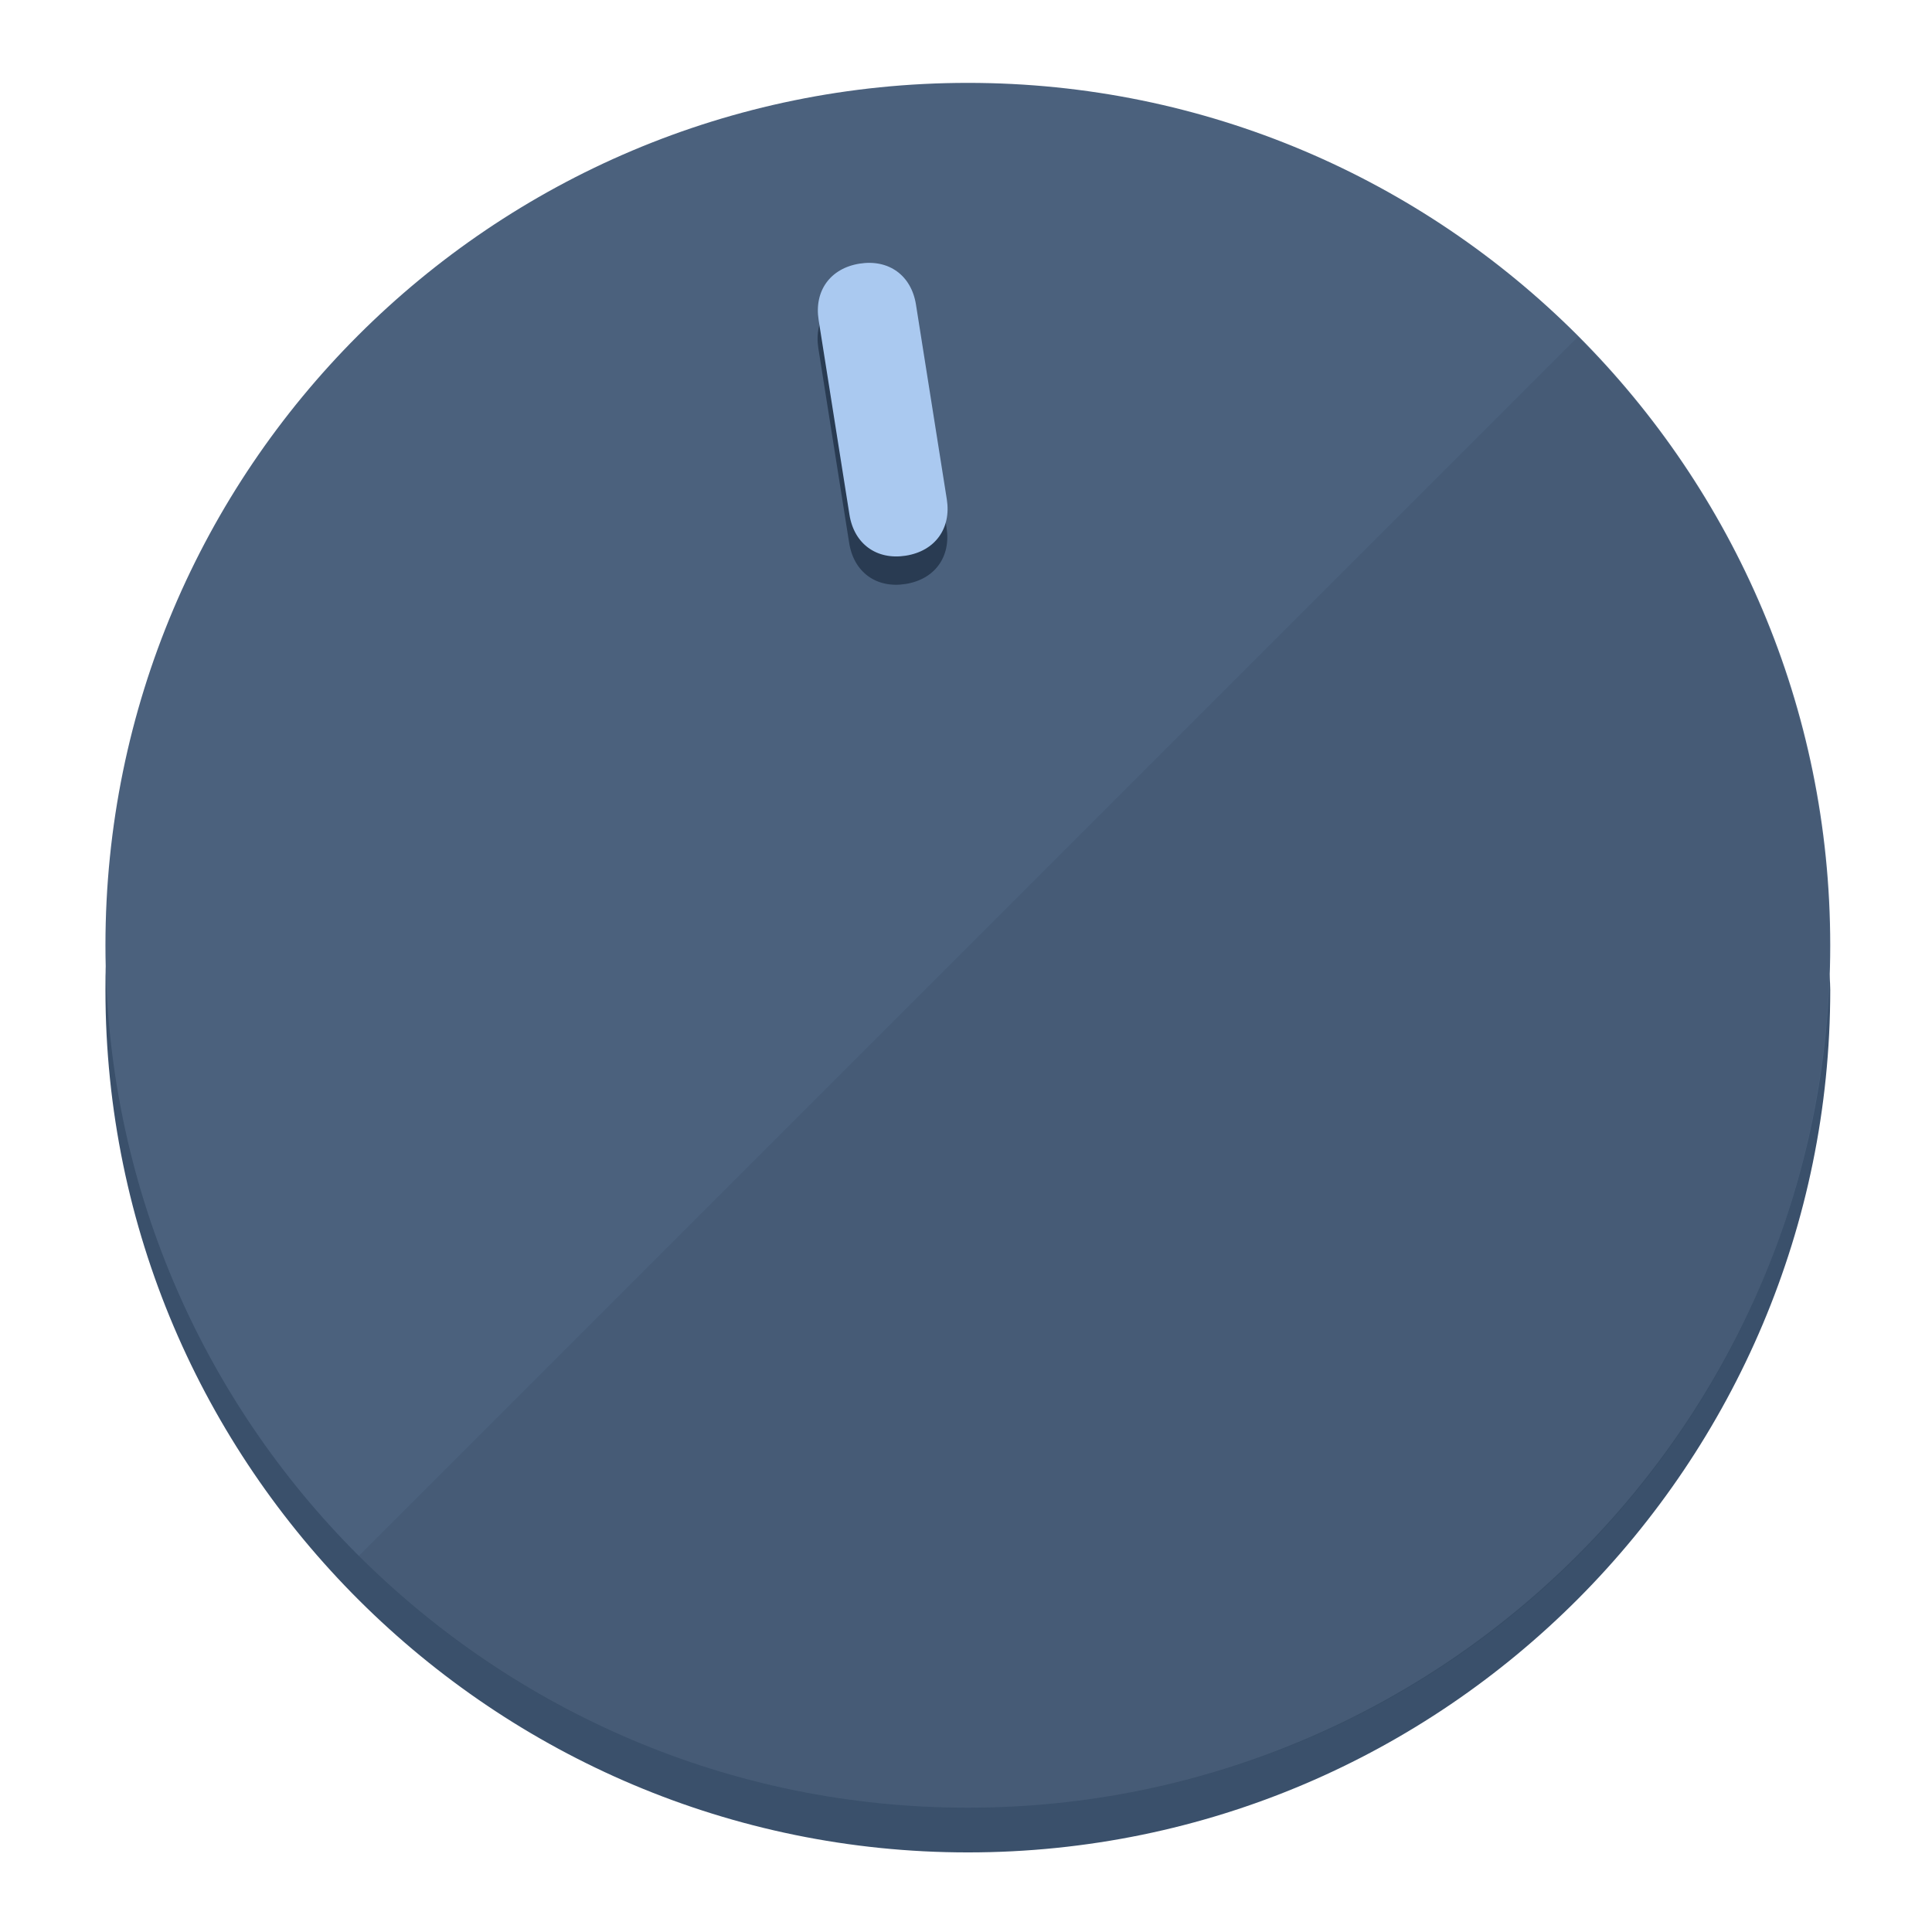
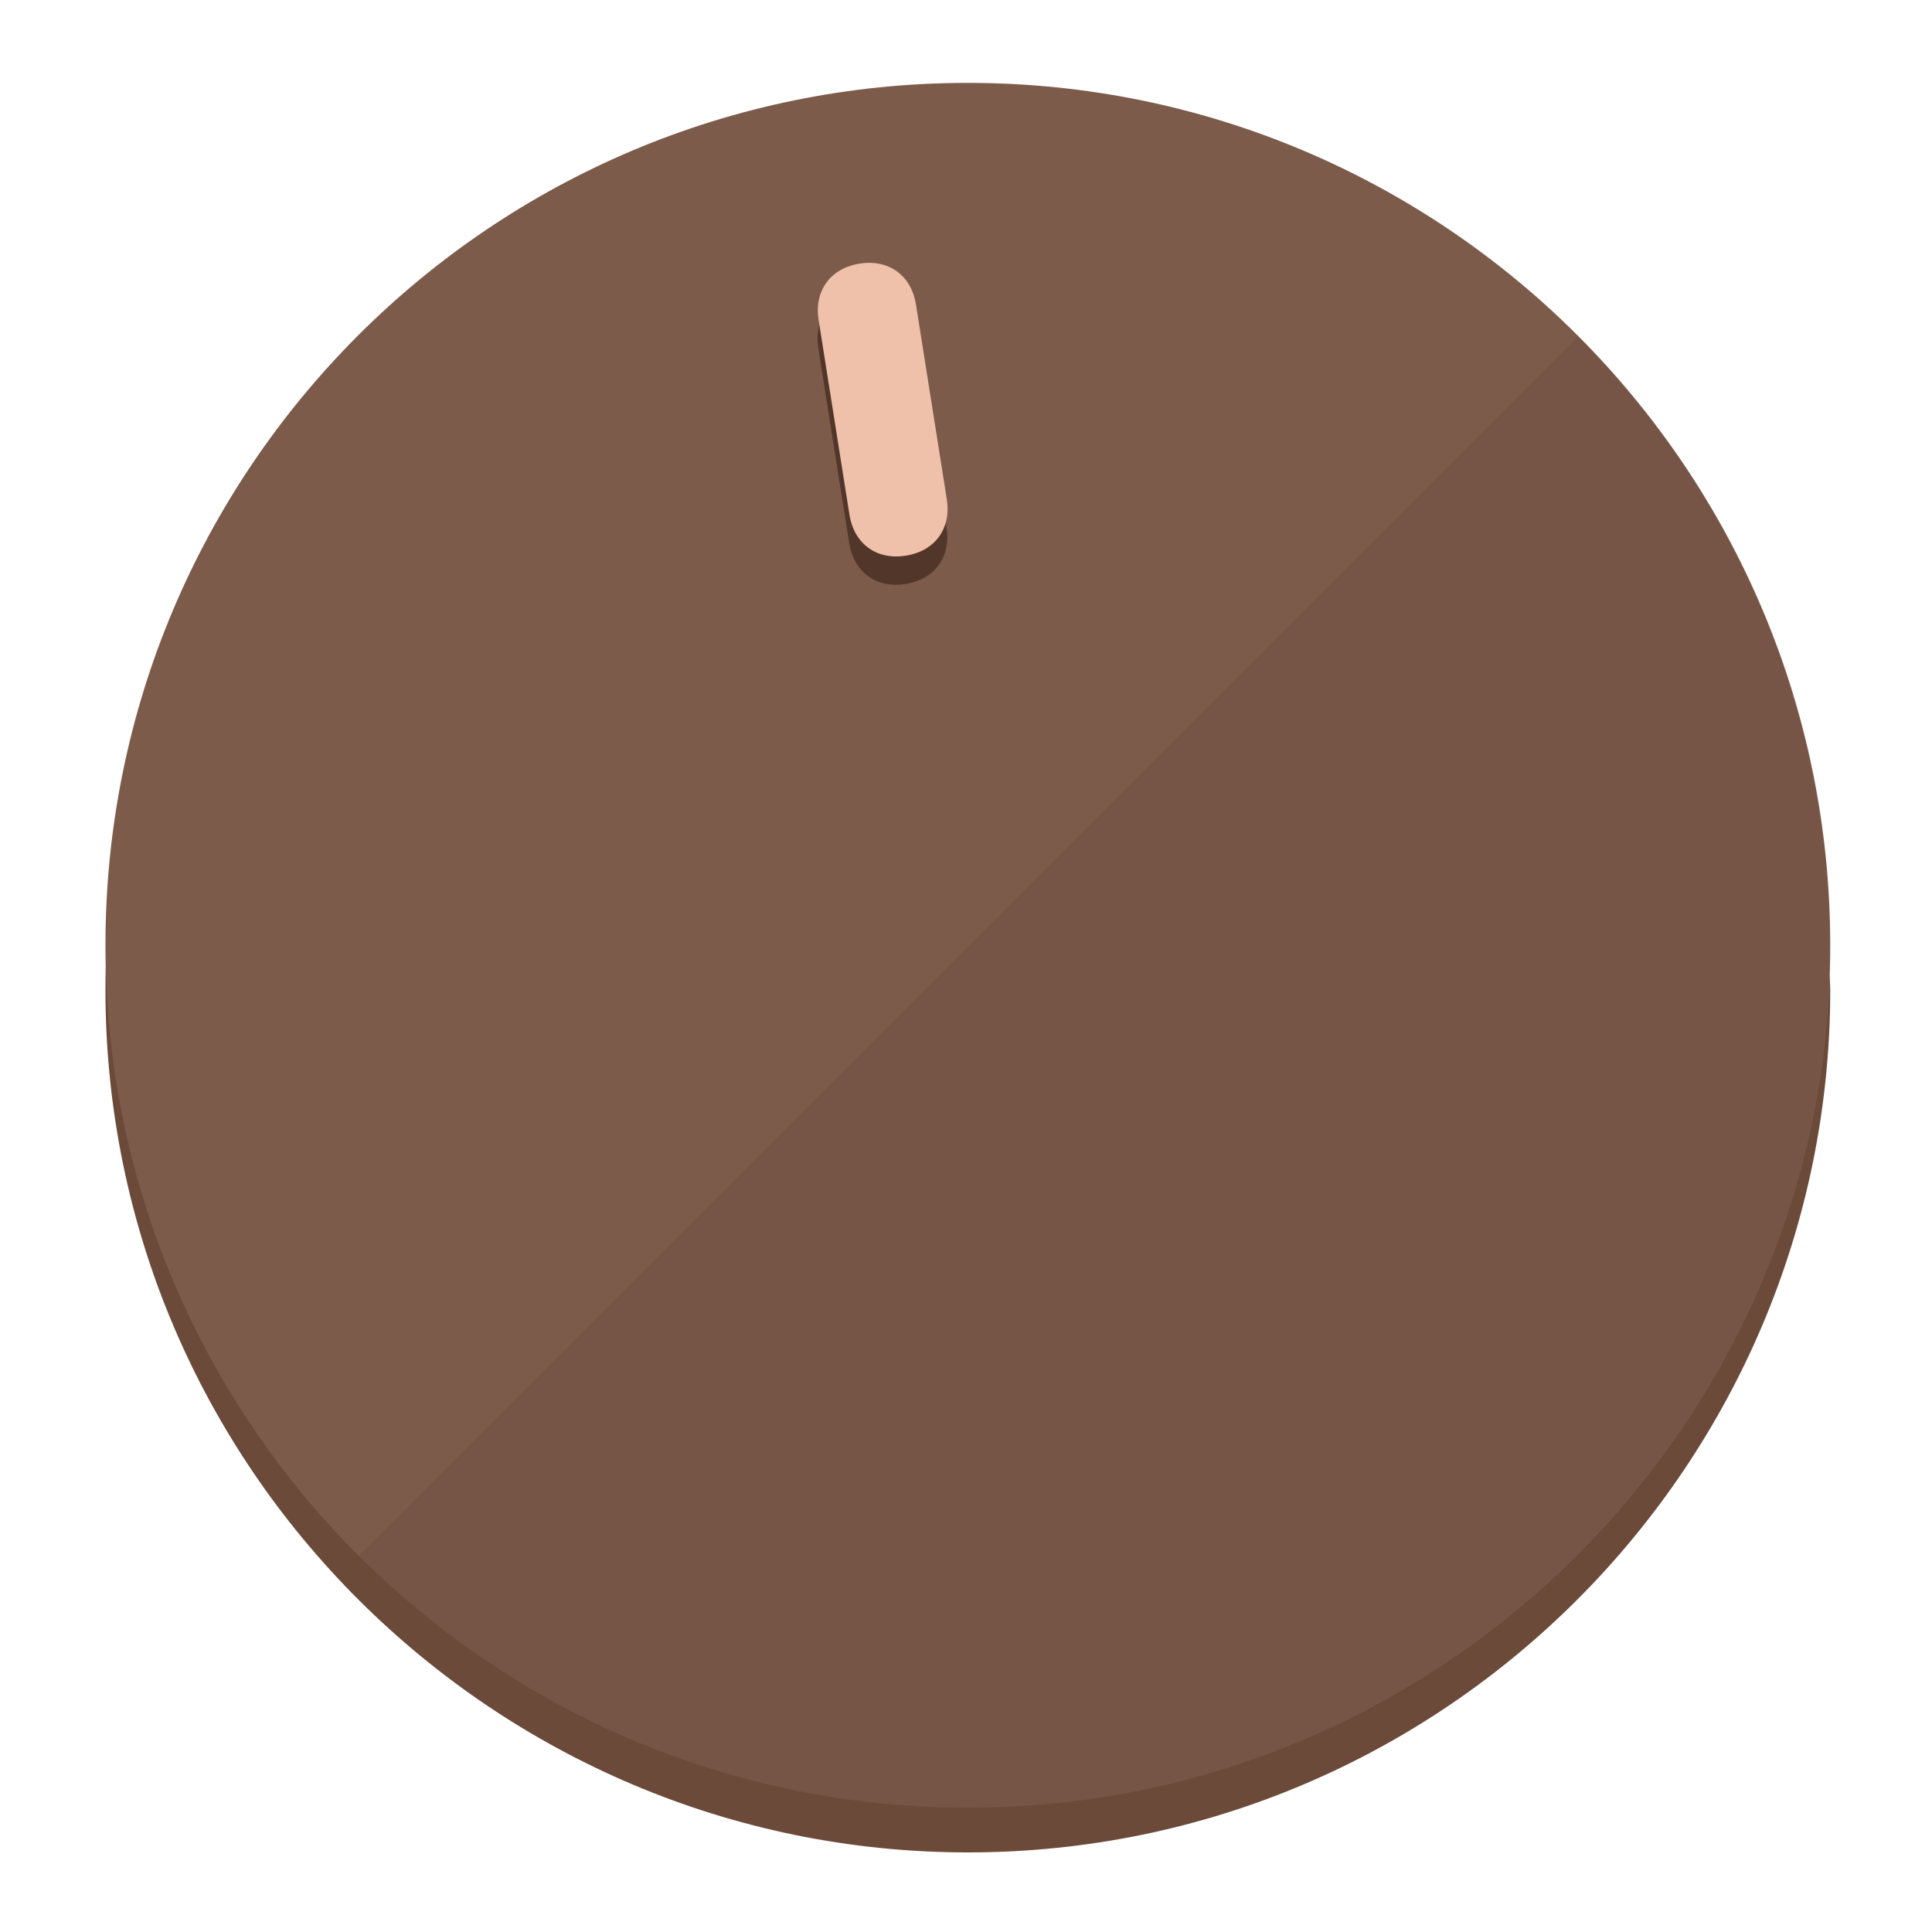
<svg xmlns="http://www.w3.org/2000/svg" height="120px" width="120px" version="1.1" id="Layer_1" viewBox="0 0 496.8 496.8" xml:space="preserve">
  <defs id="defs23" />
  <g id="g3158">
-     <path style="display:inline;fill:#3A506B;fill-opacity:1;stroke-width:1.584" d="m 248.875,445.92 c 116.582,0 212.89,-91.238 220.493,-205.286 0,5.069 1.267,8.87 1.267,13.939 0,121.651 -98.842,221.76 -221.76,221.76 -121.651,0 -221.76,-98.842 -221.76,-221.76 0,-5.069 0,-8.87 1.267,-13.939 7.603,114.048 103.91,205.286 220.493,205.286 z" id="path8" />
-     <circle style="display:inline;fill:#4B617D;fill-opacity:1;stroke-width:1.584" cx="248.875" cy="243.071" r="221.76" id="circle12" />
-     <path style="display:inline;fill:#293B52;fill-opacity:0.154;stroke-width:1.587" d="m 405.744,86.606 c 86.308,86.308 86.308,227.193 0,313.5 -86.308,86.308 -227.193,86.308 -313.5,0" id="path14" />
+     <path style="display:inline;fill:#6B4A3A;fill-opacity:1;stroke-width:1.584" d="m 248.875,445.92 c 116.582,0 212.89,-91.238 220.493,-205.286 0,5.069 1.267,8.87 1.267,13.939 0,121.651 -98.842,221.76 -221.76,221.76 -121.651,0 -221.76,-98.842 -221.76,-221.76 0,-5.069 0,-8.87 1.267,-13.939 7.603,114.048 103.91,205.286 220.493,205.286 z" id="path8" />
+     <circle style="display:inline;fill:#7D5B4B;fill-opacity:1;stroke-width:1.584" cx="248.875" cy="243.071" r="221.76" id="circle12" />
+     <path style="display:inline;fill:#523629;fill-opacity:0.154;stroke-width:1.587" d="m 405.744,86.606 c 86.308,86.308 86.308,227.193 0,313.5 -86.308,86.308 -227.193,86.308 -313.5,0" id="path14" />
  </g>
  <g id="g3198">
    <circle style="display:none;fill:#000000;fill-opacity:0;stroke-width:1.584" cx="207.304" cy="279.452" r="221.76" id="circle12-3" transform="rotate(-9)" />
-     <path style="display:inline;fill:#293B52;fill-opacity:1;stroke-width:1.584" d="m 243.395,135.669 c 1.189,7.51 -3.024,13.309 -10.534,14.498 v 0 c -7.51,1.189 -13.309,-3.024 -14.498,-10.534 l -7.929,-50.064 c -1.189,-7.51 3.024,-13.309 10.534,-14.498 v 0 c 7.51,-1.189 13.309,3.024 14.498,10.534 z" id="path3789" />
-     <path style="display:inline;fill:#AAC9F0;stroke-width:1.584" d="m 243.465,128.388 c 1.189,7.51 -3.024,13.309 -10.534,14.498 v 0 c -7.51,1.189 -13.309,-3.024 -14.498,-10.534 l -7.929,-50.064 c -1.189,-7.51 3.024,-13.309 10.534,-14.498 v 0 c 7.51,-1.189 13.309,3.024 14.498,10.534 z" id="path915" />
+     <path style="display:inline;fill:#523629;fill-opacity:1;stroke-width:1.584" d="m 243.395,135.669 c 1.189,7.51 -3.024,13.309 -10.534,14.498 v 0 c -7.51,1.189 -13.309,-3.024 -14.498,-10.534 l -7.929,-50.064 c -1.189,-7.51 3.024,-13.309 10.534,-14.498 v 0 c 7.51,-1.189 13.309,3.024 14.498,10.534 z" id="path3789" />
+     <path style="display:inline;fill:#F0C1AA;stroke-width:1.584" d="m 243.465,128.388 c 1.189,7.51 -3.024,13.309 -10.534,14.498 v 0 c -7.51,1.189 -13.309,-3.024 -14.498,-10.534 l -7.929,-50.064 c -1.189,-7.51 3.024,-13.309 10.534,-14.498 v 0 c 7.51,-1.189 13.309,3.024 14.498,10.534 z" id="path915" />
  </g>
</svg>
